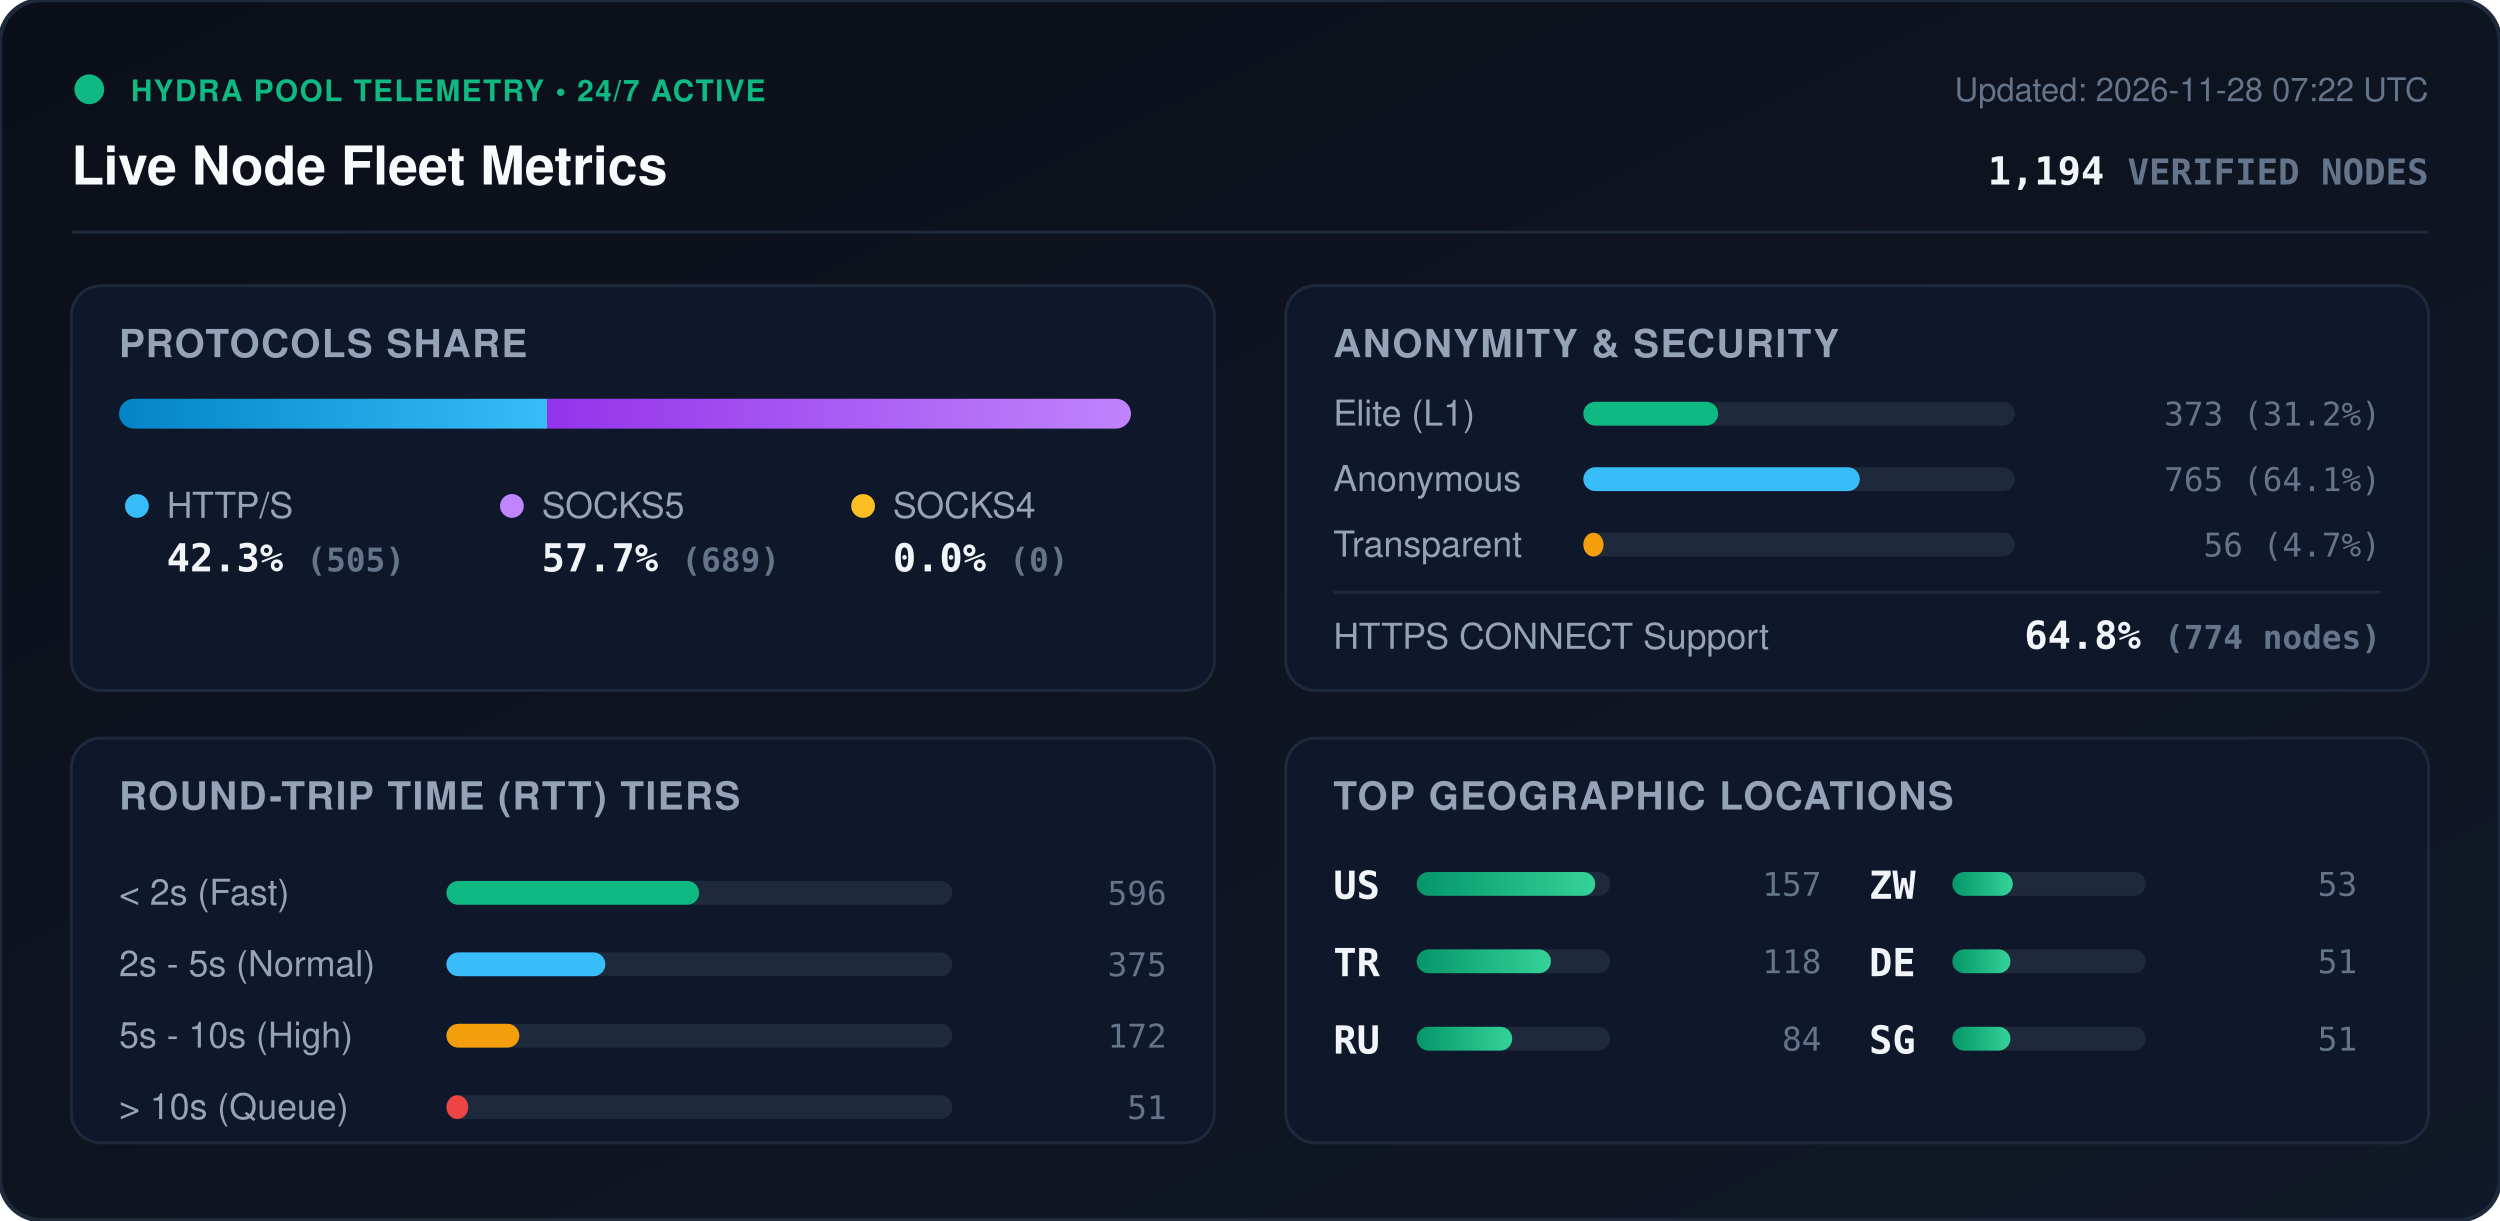
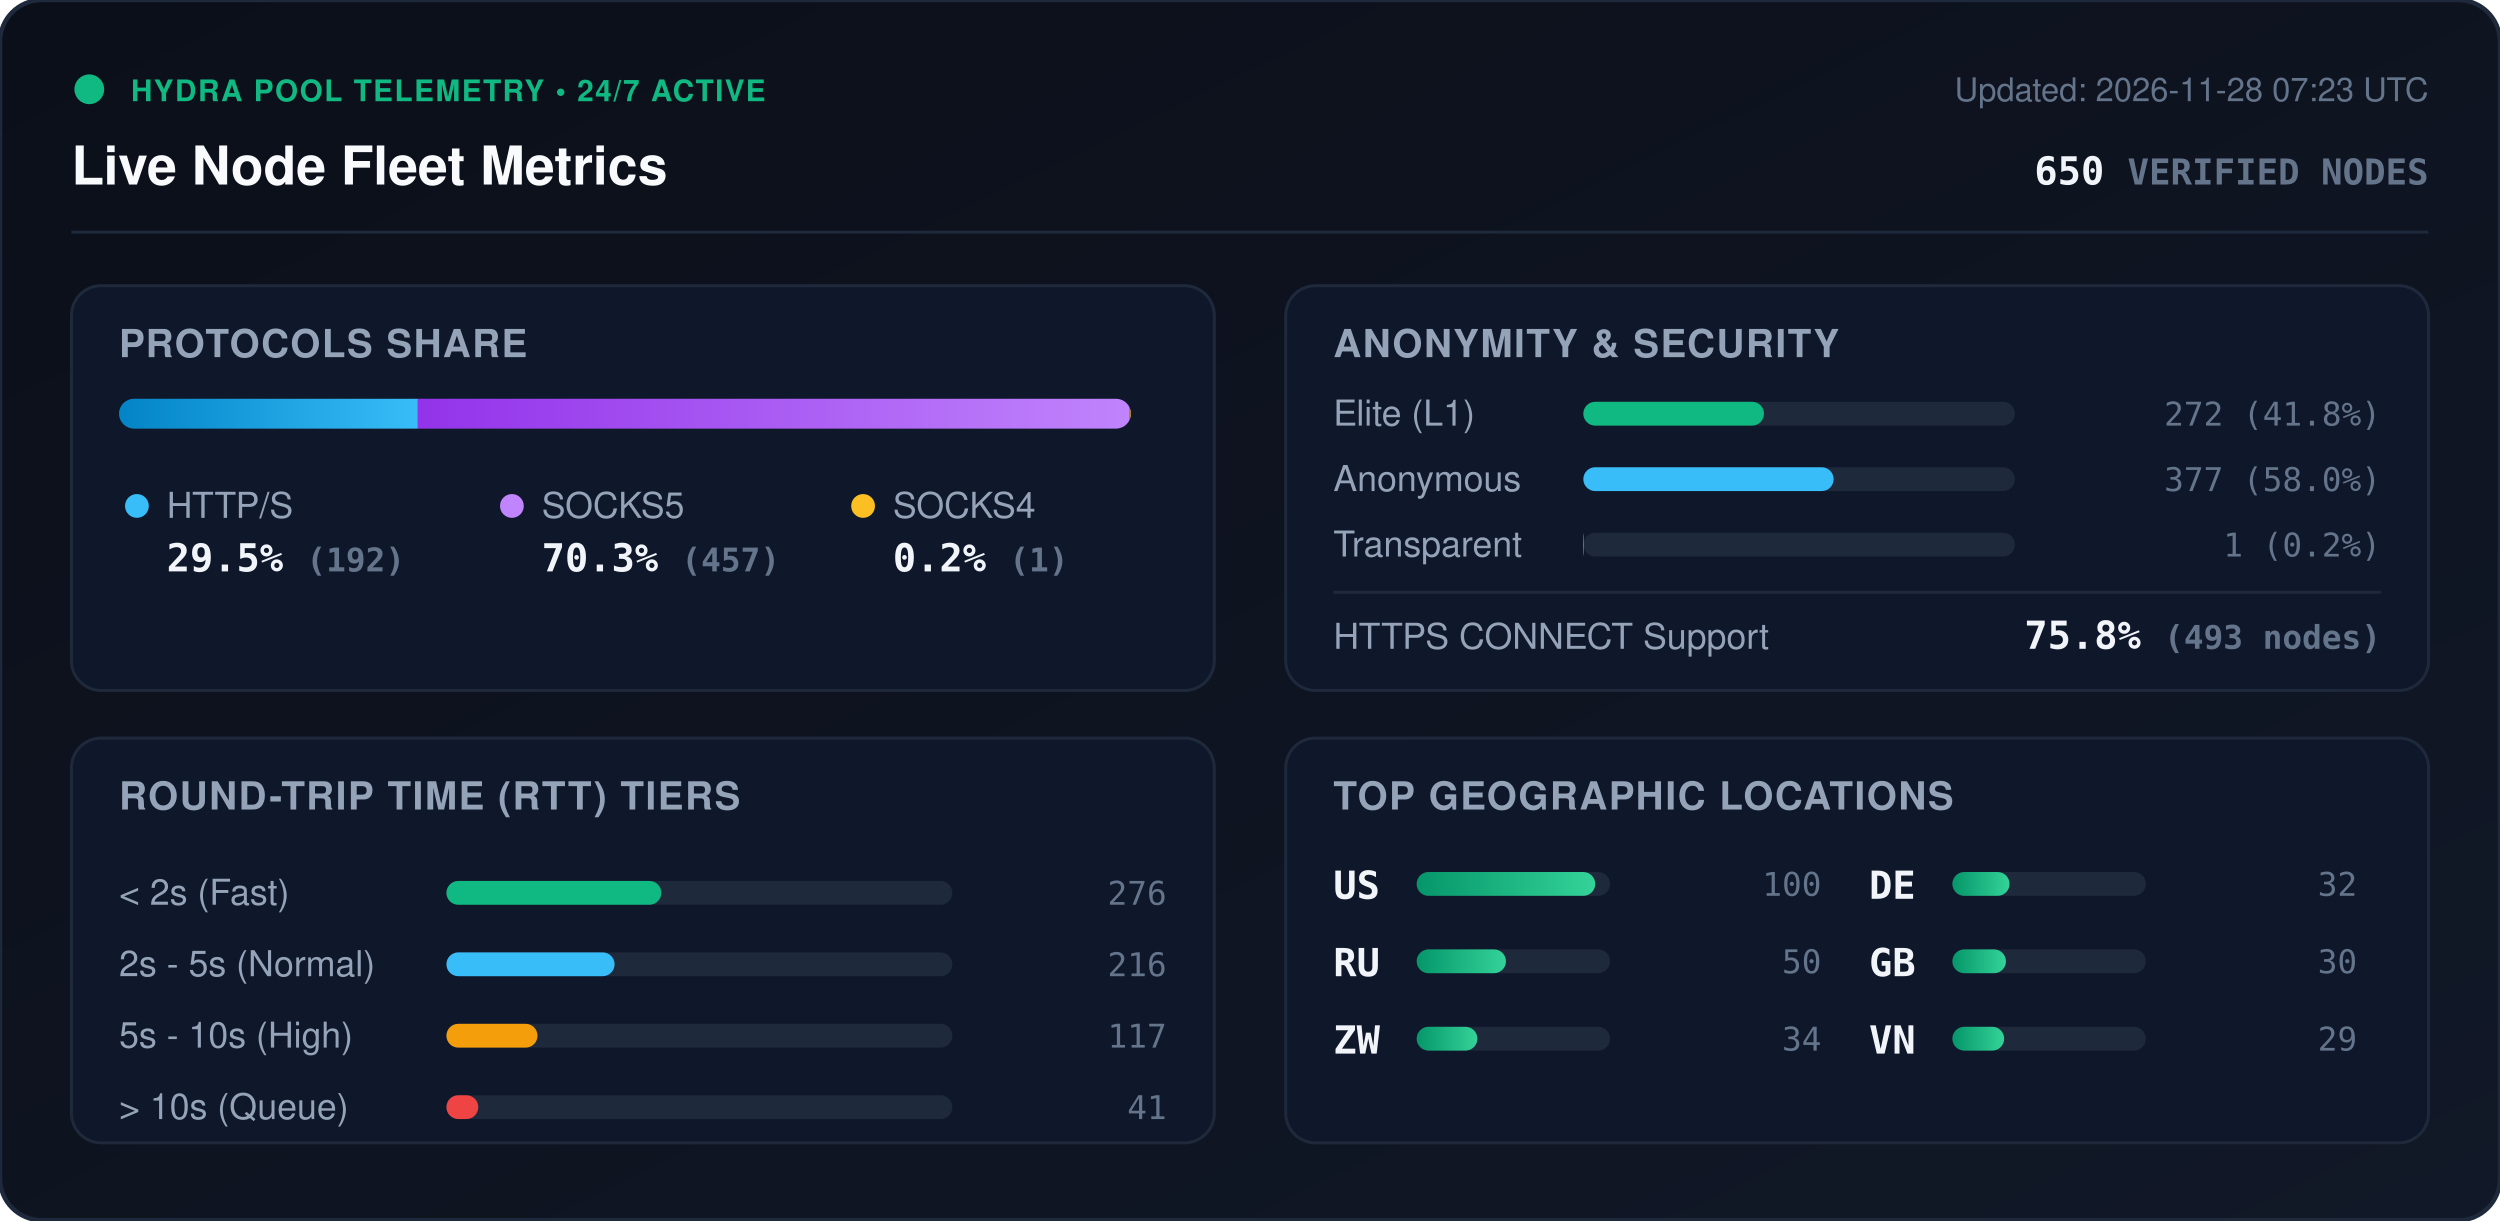
<svg xmlns="http://www.w3.org/2000/svg" viewBox="0 0 840 410" width="840" height="410" style="max-width: 100%; height: auto;">
  <defs>
    <linearGradient id="bg" x1="0%" y1="0%" x2="100%" y2="100%">
      <stop offset="0%" stop-color="#0b0f19" />
      <stop offset="100%" stop-color="#111827" />
    </linearGradient>
    <linearGradient id="bar-http" x1="0%" y1="0%" x2="100%" y2="0%">
      <stop offset="0%" stop-color="#0284c7" />
      <stop offset="100%" stop-color="#38bdf8" />
    </linearGradient>
    <linearGradient id="bar-socks5" x1="0%" y1="0%" x2="100%" y2="0%">
      <stop offset="0%" stop-color="#9333ea" />
      <stop offset="100%" stop-color="#c084fc" />
    </linearGradient>
    <linearGradient id="bar-socks4" x1="0%" y1="0%" x2="100%" y2="0%">
      <stop offset="0%" stop-color="#d97706" />
      <stop offset="100%" stop-color="#fbbf24" />
    </linearGradient>
    <linearGradient id="bar-green" x1="0%" y1="0%" x2="100%" y2="0%">
      <stop offset="0%" stop-color="#059669" />
      <stop offset="100%" stop-color="#34d399" />
    </linearGradient>
    <clipPath id="prog-track-clip">
      <rect width="340.0" height="10" rx="5" />
    </clipPath>
    <style>
      .title { font: 700 18px -apple-system, BlinkMacSystemFont, 'Segoe UI', Helvetica, Arial, sans-serif; fill: #f8fafc; }
      .sub { font: 500 11px -apple-system, BlinkMacSystemFont, 'Segoe UI', Helvetica, Arial, sans-serif; fill: #64748b; }
      .section-hdr { font: 600 13px -apple-system, BlinkMacSystemFont, 'Segoe UI', Helvetica, Arial, sans-serif; fill: #94a3b8; letter-spacing: 0.5px; }
      .metric-val { font: 700 13px -apple-system, BlinkMacSystemFont, 'Segoe UI', Helvetica, Arial, sans-serif; fill: #f1f5f9; }
      .metric-lbl { font: 500 12px -apple-system, BlinkMacSystemFont, 'Segoe UI', Helvetica, Arial, sans-serif; fill: #94a3b8; }
      .badge-txt { font: 700 10px -apple-system, BlinkMacSystemFont, 'Segoe UI', Helvetica, Arial, sans-serif; fill: #10b981; letter-spacing: 0.5px; }
      .mono { font-family: ui-monospace, SFMono-Regular, Menlo, Monaco, Consolas, monospace; }
      .pulse { animation: beacon 2s infinite ease-in-out; }
      @keyframes beacon { 0%, 100% { opacity: 1; } 50% { opacity: 0.35; } }
    </style>
  </defs>
  <rect width="840" height="410" rx="14" fill="url(#bg)" stroke="#1e293b" stroke-width="1.5" />
  <g transform="translate(24, 24)">
    <circle cx="6" cy="6" r="5" fill="#10b981" class="pulse" />
    <text x="20" y="10" class="badge-txt">HYDRA POOL TELEMETRY • 24/7 ACTIVE</text>
    <text x="0" y="38" class="title">Live Node Fleet Metrics</text>
-     <text x="792" y="10" text-anchor="end" class="sub">Updated: 2026-11-28 07:22 UTC</text>
-     <text x="792" y="38" text-anchor="end" class="metric-val mono" fill="#38bdf8">1,194 <tspan font-size="12" fill="#64748b">VERIFIED NODES</tspan>
+     <text x="792" y="10" text-anchor="end" class="sub">Updated: 2026-11-28 07:23 UTC</text>
+     <text x="792" y="38" text-anchor="end" class="metric-val mono" fill="#38bdf8">650 <tspan font-size="12" fill="#64748b">VERIFIED NODES</tspan>
    </text>
  </g>
  <line x1="24" y1="78" x2="816" y2="78" stroke="#1e293b" stroke-width="1" />
  <g transform="translate(24, 96)">
    <rect width="384" height="136" rx="10" fill="#0f172a" stroke="#1e293b" />
    <text x="16" y="24" class="section-hdr">PROTOCOLS SHARE</text>
    <g transform="translate(16, 38)">
      <rect width="340.0" height="10" rx="5" fill="#1e293b" />
      <g clip-path="url(#prog-track-clip)">
-         <rect x="0" width="143.8" height="10" fill="url(#bar-http)" />
-         <rect x="143.8" width="196.2" height="10" fill="url(#bar-socks5)" />
-         <rect x="340.0" width="0.0" height="10" fill="url(#bar-socks4)" />
+         <rect x="0" width="100.4" height="10" fill="url(#bar-http)" />
+         <rect x="100.4" width="239.0" height="10" fill="url(#bar-socks5)" />
+         <rect x="339.4" width="0.5" height="10" fill="url(#bar-socks4)" />
      </g>
    </g>
    <g transform="translate(16, 68)">
      <circle cx="6" cy="6" r="4" fill="#38bdf8" />
      <text x="16" y="10" class="metric-lbl">HTTP/S</text>
-       <text x="16" y="28" class="metric-val mono">42.3% <tspan font-size="11" fill="#64748b">(505)</tspan>
+       <text x="16" y="28" class="metric-val mono">29.5% <tspan font-size="11" fill="#64748b">(192)</tspan>
      </text>
      <circle cx="132" cy="6" r="4" fill="#c084fc" />
      <text x="142" y="10" class="metric-lbl">SOCKS5</text>
-       <text x="142" y="28" class="metric-val mono">57.7% <tspan font-size="11" fill="#64748b">(689)</tspan>
+       <text x="142" y="28" class="metric-val mono">70.3% <tspan font-size="11" fill="#64748b">(457)</tspan>
      </text>
      <circle cx="250" cy="6" r="4" fill="#fbbf24" />
      <text x="260" y="10" class="metric-lbl">SOCKS4</text>
-       <text x="260" y="28" class="metric-val mono">0.0% <tspan font-size="11" fill="#64748b">(0)</tspan>
+       <text x="260" y="28" class="metric-val mono">0.2% <tspan font-size="11" fill="#64748b">(1)</tspan>
      </text>
    </g>
  </g>
  <g transform="translate(432, 96)">
    <rect width="384" height="136" rx="10" fill="#0f172a" stroke="#1e293b" />
    <text x="16" y="24" class="section-hdr">ANONYMITY &amp; SECURITY</text>
    <text x="16" y="47" class="metric-lbl">Elite (L1)</text>
    <rect x="100" y="39" width="145.0" height="8" rx="4" fill="#1e293b" />
-     <rect x="100" y="39" width="45.3" height="8" rx="4" fill="#10b981" />
-     <text x="368" y="47" text-anchor="end" class="mono sub" fill="#e2e8f0">373 (31.2%)</text>
+     <rect x="100" y="39" width="60.7" height="8" rx="4" fill="#10b981" />
+     <text x="368" y="47" text-anchor="end" class="mono sub" fill="#e2e8f0">272 (41.8%)</text>
    <text x="16" y="69" class="metric-lbl">Anonymous</text>
    <rect x="100" y="61" width="145.0" height="8" rx="4" fill="#1e293b" />
-     <rect x="100" y="61" width="92.9" height="8" rx="4" fill="#38bdf8" />
-     <text x="368" y="69" text-anchor="end" class="mono sub" fill="#e2e8f0">765 (64.1%)</text>
+     <rect x="100" y="61" width="84.1" height="8" rx="4" fill="#38bdf8" />
+     <text x="368" y="69" text-anchor="end" class="mono sub" fill="#e2e8f0">377 (58.0%)</text>
    <text x="16" y="91" class="metric-lbl">Transparent</text>
    <rect x="100" y="83" width="145.0" height="8" rx="4" fill="#1e293b" />
-     <rect x="100" y="83" width="6.8" height="8" rx="4" fill="#f59e0b" />
-     <text x="368" y="91" text-anchor="end" class="mono sub" fill="#e2e8f0">56 (4.7%)</text>
+     <rect x="100" y="83" width="0.2" height="8" rx="4" fill="#f59e0b" />
+     <text x="368" y="91" text-anchor="end" class="mono sub" fill="#e2e8f0">1 (0.2%)</text>
    <line x1="16" y1="103" x2="368" y2="103" stroke="#1e293b" stroke-width="1" />
    <text x="16" y="122" class="metric-lbl">HTTPS CONNECT Support</text>
-     <text x="368" y="122" text-anchor="end" class="metric-val mono" fill="#34d399">64.8% <tspan font-size="11" fill="#64748b">(774 nodes)</tspan>
+     <text x="368" y="122" text-anchor="end" class="metric-val mono" fill="#34d399">75.8% <tspan font-size="11" fill="#64748b">(493 nodes)</tspan>
    </text>
  </g>
  <g transform="translate(24, 248)">
    <rect width="384" height="136" rx="10" fill="#0f172a" stroke="#1e293b" />
    <text x="16" y="24" class="section-hdr">ROUND-TRIP TIME (RTT) TIERS</text>
    <g transform="translate(16, 42)">
      <text x="0" y="14" class="metric-lbl">&lt; 2s (Fast)</text>
      <rect x="110" y="6" width="170" height="8" rx="4" fill="#1e293b" />
-       <rect x="110" y="6" width="84.9" height="8" rx="4" fill="#10b981" />
-       <text x="352" y="14" text-anchor="end" class="mono sub">596</text>
+       <rect x="110" y="6" width="72.2" height="8" rx="4" fill="#10b981" />
+       <text x="352" y="14" text-anchor="end" class="mono sub">276</text>
      <text x="0" y="38" class="metric-lbl">2s - 5s (Normal)</text>
      <rect x="110" y="30" width="170" height="8" rx="4" fill="#1e293b" />
-       <rect x="110" y="30" width="53.4" height="8" rx="4" fill="#38bdf8" />
-       <text x="352" y="38" text-anchor="end" class="mono sub">375</text>
+       <rect x="110" y="30" width="56.5" height="8" rx="4" fill="#38bdf8" />
+       <text x="352" y="38" text-anchor="end" class="mono sub">216</text>
      <text x="0" y="62" class="metric-lbl">5s - 10s (High)</text>
      <rect x="110" y="54" width="170" height="8" rx="4" fill="#1e293b" />
-       <rect x="110" y="54" width="24.5" height="8" rx="4" fill="#f59e0b" />
-       <text x="352" y="62" text-anchor="end" class="mono sub">172</text>
+       <rect x="110" y="54" width="30.6" height="8" rx="4" fill="#f59e0b" />
+       <text x="352" y="62" text-anchor="end" class="mono sub">117</text>
      <text x="0" y="86" class="metric-lbl">&gt; 10s (Queue)</text>
      <rect x="110" y="78" width="170" height="8" rx="4" fill="#1e293b" />
-       <rect x="110" y="78" width="7.3" height="8" rx="4" fill="#ef4444" />
-       <text x="352" y="86" text-anchor="end" class="mono sub">51</text>
+       <rect x="110" y="78" width="10.7" height="8" rx="4" fill="#ef4444" />
+       <text x="352" y="86" text-anchor="end" class="mono sub">41</text>
    </g>
  </g>
  <g transform="translate(432, 248)">
    <rect width="384" height="136" rx="10" fill="#0f172a" stroke="#1e293b" />
    <text x="16" y="24" class="section-hdr">TOP GEOGRAPHIC LOCATIONS</text>
    <g transform="translate(16, 42)">
      <g transform="translate(0, 0)">
        <text x="0" y="12" class="mono metric-val" font-size="12">US</text>
        <rect x="28" y="3" width="65" height="8" rx="4" fill="#1e293b" />
        <rect x="28" y="3" width="60.0" height="8" rx="4" fill="url(#bar-green)" />
-         <text x="164" y="11" text-anchor="end" class="mono sub">157</text>
+         <text x="164" y="11" text-anchor="end" class="mono sub">100</text>
      </g>
      <g transform="translate(0, 26)">
-         <text x="0" y="12" class="mono metric-val" font-size="12">TR</text>
+         <text x="0" y="12" class="mono metric-val" font-size="12">RU</text>
        <rect x="28" y="3" width="65" height="8" rx="4" fill="#1e293b" />
-         <rect x="28" y="3" width="45.1" height="8" rx="4" fill="url(#bar-green)" />
-         <text x="164" y="11" text-anchor="end" class="mono sub">118</text>
+         <rect x="28" y="3" width="30.0" height="8" rx="4" fill="url(#bar-green)" />
+         <text x="164" y="11" text-anchor="end" class="mono sub">50</text>
      </g>
      <g transform="translate(0, 52)">
-         <text x="0" y="12" class="mono metric-val" font-size="12">RU</text>
+         <text x="0" y="12" class="mono metric-val" font-size="12">ZW</text>
        <rect x="28" y="3" width="65" height="8" rx="4" fill="#1e293b" />
-         <rect x="28" y="3" width="32.1" height="8" rx="4" fill="url(#bar-green)" />
-         <text x="164" y="11" text-anchor="end" class="mono sub">84</text>
+         <rect x="28" y="3" width="20.4" height="8" rx="4" fill="url(#bar-green)" />
+         <text x="164" y="11" text-anchor="end" class="mono sub">34</text>
      </g>
      <g transform="translate(180, 0)">
-         <text x="0" y="12" class="mono metric-val" font-size="12">ZW</text>
+         <text x="0" y="12" class="mono metric-val" font-size="12">DE</text>
        <rect x="28" y="3" width="65" height="8" rx="4" fill="#1e293b" />
-         <rect x="28" y="3" width="20.3" height="8" rx="4" fill="url(#bar-green)" />
-         <text x="164" y="11" text-anchor="end" class="mono sub">53</text>
+         <rect x="28" y="3" width="19.2" height="8" rx="4" fill="url(#bar-green)" />
+         <text x="164" y="11" text-anchor="end" class="mono sub">32</text>
      </g>
      <g transform="translate(180, 26)">
-         <text x="0" y="12" class="mono metric-val" font-size="12">DE</text>
+         <text x="0" y="12" class="mono metric-val" font-size="12">GB</text>
        <rect x="28" y="3" width="65" height="8" rx="4" fill="#1e293b" />
-         <rect x="28" y="3" width="19.5" height="8" rx="4" fill="url(#bar-green)" />
-         <text x="164" y="11" text-anchor="end" class="mono sub">51</text>
+         <rect x="28" y="3" width="18.0" height="8" rx="4" fill="url(#bar-green)" />
+         <text x="164" y="11" text-anchor="end" class="mono sub">30</text>
      </g>
      <g transform="translate(180, 52)">
-         <text x="0" y="12" class="mono metric-val" font-size="12">SG</text>
+         <text x="0" y="12" class="mono metric-val" font-size="12">VN</text>
        <rect x="28" y="3" width="65" height="8" rx="4" fill="#1e293b" />
-         <rect x="28" y="3" width="19.5" height="8" rx="4" fill="url(#bar-green)" />
-         <text x="164" y="11" text-anchor="end" class="mono sub">51</text>
+         <rect x="28" y="3" width="17.4" height="8" rx="4" fill="url(#bar-green)" />
+         <text x="164" y="11" text-anchor="end" class="mono sub">29</text>
      </g>
    </g>
  </g>
</svg>
